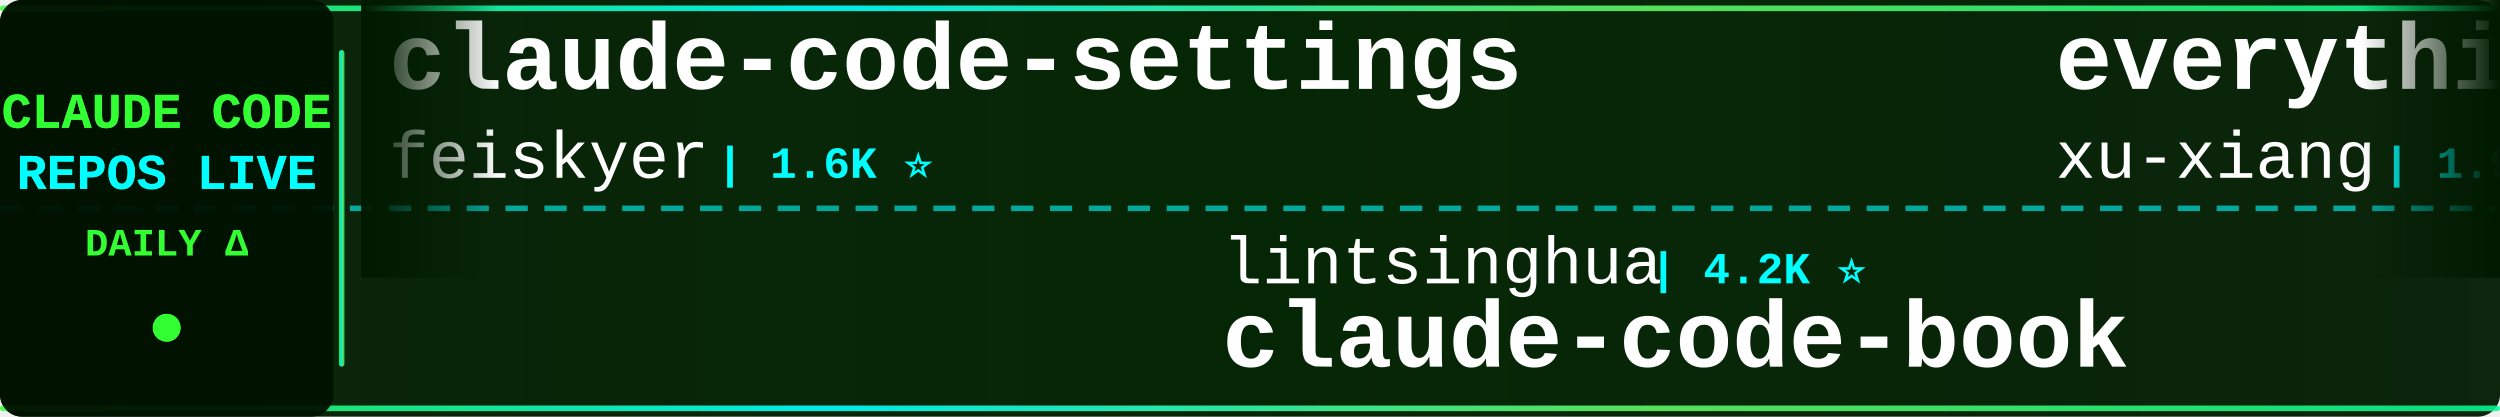
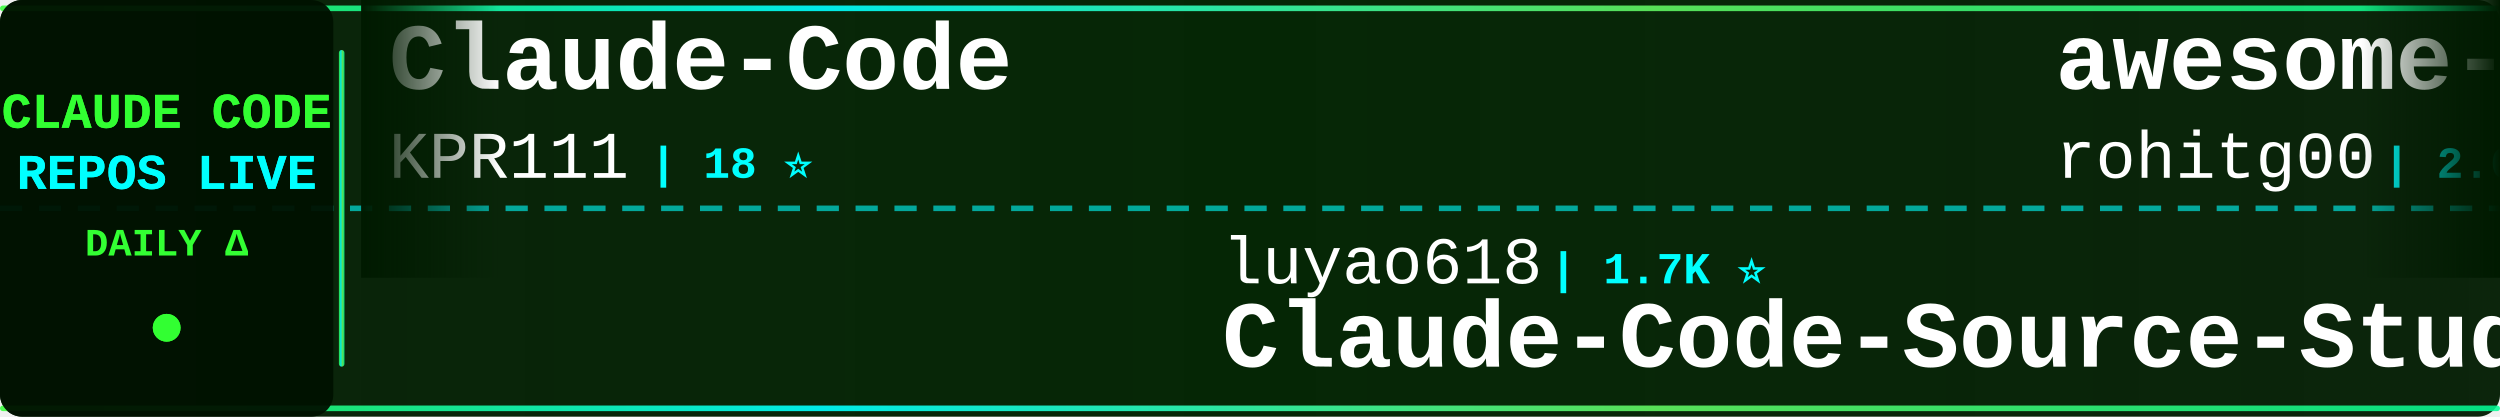
<svg xmlns="http://www.w3.org/2000/svg" width="900" height="150">
  <defs>
    <linearGradient id="tickerBg" x1="0%" y1="0%" x2="100%" y2="0%">
      <stop offset="0%" style="stop-color:#001a00;stop-opacity:0.95" />
      <stop offset="50%" style="stop-color:#002200;stop-opacity:0.98" />
      <stop offset="100%" style="stop-color:#001a00;stop-opacity:0.95" />
    </linearGradient>
    <linearGradient id="borderGrad" x1="0%" y1="0%" x2="100%" y2="0%">
      <stop offset="0%" style="stop-color:#33ff33;stop-opacity:0.85">
        <animate attributeName="stop-opacity" values="0.85;1;0.85" dur="2s" repeatCount="indefinite" />
      </stop>
      <stop offset="33%" style="stop-color:#00ffff;stop-opacity:0.9">
        <animate attributeName="stop-opacity" values="0.9;1;0.9" dur="2.2s" repeatCount="indefinite" />
      </stop>
      <stop offset="66%" style="stop-color:#66ff66;stop-opacity:0.85">
        <animate attributeName="stop-opacity" values="0.85;1;0.85" dur="1.8s" repeatCount="indefinite" />
      </stop>
      <stop offset="100%" style="stop-color:#00ff99;stop-opacity:0.85">
        <animate attributeName="stop-opacity" values="0.85;1;0.85" dur="2s" repeatCount="indefinite" />
      </stop>
    </linearGradient>
    <filter id="textGlow">
      <feGaussianBlur stdDeviation="0.1" result="coloredBlur" />
      <feMerge>
        <feMergeNode in="coloredBlur" />
        <feMergeNode in="SourceGraphic" />
      </feMerge>
    </filter>
    <filter id="metricGlow">
      <feGaussianBlur stdDeviation="0.2" result="coloredBlur" />
      <feMerge>
        <feMergeNode in="coloredBlur" />
        <feMergeNode in="SourceGraphic" />
      </feMerge>
    </filter>
    <linearGradient id="leftFade" x1="0%" y1="0%" x2="100%" y2="0%">
      <stop offset="0%" style="stop-color:#001a00;stop-opacity:1" />
      <stop offset="100%" style="stop-color:#001a00;stop-opacity:0" />
    </linearGradient>
    <linearGradient id="rightFade" x1="0%" y1="0%" x2="100%" y2="0%">
      <stop offset="0%" style="stop-color:#001a00;stop-opacity:0" />
      <stop offset="100%" style="stop-color:#001a00;stop-opacity:1" />
    </linearGradient>
  </defs>
  <rect width="900" height="150" fill="url(#tickerBg)" rx="8" />
  <rect x="0" y="2" width="900" height="2" fill="url(#borderGrad)" rx="1" />
  <rect x="0" y="146" width="900" height="2" fill="url(#borderGrad)" rx="1" />
  <line x1="0" y1="75" x2="900" y2="75" stroke="#00ffff" stroke-width="2" stroke-dasharray="8 6" opacity="0.6" />
  <rect x="0" y="0" width="120" height="150" fill="#001100" opacity="0.95" rx="8" />
  <text x="60" y="46" font-family="'Courier New', monospace" font-size="18" font-weight="bold" fill="#33ff33" text-anchor="middle" filter="url(#textGlow)">
    CLAUDE CODE
  </text>
  <text x="60" y="68" font-family="'Courier New', monospace" font-size="18" font-weight="bold" fill="#00ffff" text-anchor="middle" filter="url(#textGlow)">
    REPOS LIVE
  </text>
  <text x="60" y="92" font-family="'Courier New', monospace" font-size="14" font-weight="bold" fill="#33ff33" text-anchor="middle">
    DAILY Δ
  </text>
  <circle cx="60" cy="118" r="5" fill="#33ff33" filter="url(#metricGlow)">
    <animate attributeName="r" values="4;6;4" dur="1.5s" repeatCount="indefinite" />
    <animate attributeName="opacity" values="0.6;1;0.6" dur="1.5s" repeatCount="indefinite" />
  </circle>
  <rect x="122" y="18" width="2" height="114" fill="url(#borderGrad)" rx="1" />
  <clipPath id="tickerClip">
    <rect x="130" y="0" width="770" height="150" />
  </clipPath>
  <g clip-path="url(#tickerClip)">
    <g id="tickerItems">
      <animateTransform attributeName="transform" attributeType="XML" type="translate" from="0 0" to="-3000 0" dur="54s" repeatCount="indefinite" />
      <g transform="translate(0, 0)">
-         <text x="140" y="32" font-family="'Courier New', monospace" font-size="34" font-weight="bold" fill="#ffffff">claude-code-settings</text>
-         <text x="140" y="64" font-family="'Courier New', monospace" font-size="24" font-weight="normal" fill="#ffffff" opacity="1.0">feiskyer</text>
-         <text x="258" y="64" font-family="'Courier New', monospace" font-size="16" font-weight="bold" fill="#00ffff"> | 1.6K ⭐</text>
+         <text x="140" y="32" font-family="'Courier New', monospace" font-size="34" font-weight="bold" fill="#ffffff">Claude-Code</text>
+         <text x="140" y="64" font-family="'Courier New', monospace" font-size="24" font-weight="normal" fill="#ffffff" opacity="1.0">KPR111</text>
+         <text x="234" y="64" font-family="'Courier New', monospace" font-size="16" font-weight="bold" fill="#00ffff"> | 18 ⭐</text>
      </g>
      <g transform="translate(300, 0)">
-         <text x="140" y="102" font-family="'Courier New', monospace" font-size="24" font-weight="normal" fill="#ffffff" opacity="1.0">lintsinghua</text>
-         <text x="294" y="102" font-family="'Courier New', monospace" font-size="16" font-weight="bold" fill="#00ffff"> | 4.2K ⭐</text>
-         <text x="140" y="132" font-family="'Courier New', monospace" font-size="34" font-weight="bold" fill="#ffffff">claude-code-book</text>
+         <text x="140" y="102" font-family="'Courier New', monospace" font-size="24" font-weight="normal" fill="#ffffff" opacity="1.0">luyao618</text>
+         <text x="258" y="102" font-family="'Courier New', monospace" font-size="16" font-weight="bold" fill="#00ffff"> | 1.7K ⭐</text>
+         <text x="140" y="132" font-family="'Courier New', monospace" font-size="34" font-weight="bold" fill="#ffffff">Claude-Code-Source-Study</text>
      </g>
      <g transform="translate(600, 0)">
-         <text x="140" y="32" font-family="'Courier New', monospace" font-size="34" font-weight="bold" fill="#ffffff">everything-claude-code-z...</text>
-         <text x="140" y="64" font-family="'Courier New', monospace" font-size="24" font-weight="normal" fill="#ffffff" opacity="1.0">xu-xiang</text>
-         <text x="258" y="64" font-family="'Courier New', monospace" font-size="16" font-weight="bold" fill="#00ffff"> | 1.9K ⭐</text>
+         <text x="140" y="32" font-family="'Courier New', monospace" font-size="34" font-weight="bold" fill="#ffffff">awesome-claude-code-tool...</text>
+         <text x="140" y="64" font-family="'Courier New', monospace" font-size="24" font-weight="normal" fill="#ffffff" opacity="1.0">rohitg00</text>
+         <text x="258" y="64" font-family="'Courier New', monospace" font-size="16" font-weight="bold" fill="#00ffff"> | 2.6K ⭐ +1</text>
      </g>
      <g transform="translate(900, 0)">
-         <text x="140" y="102" font-family="'Courier New', monospace" font-size="24" font-weight="normal" fill="#ffffff" opacity="1.0">Cranot</text>
-         <text x="234" y="102" font-family="'Courier New', monospace" font-size="16" font-weight="bold" fill="#00ffff"> | 2.9K ⭐</text>
-         <text x="140" y="132" font-family="'Courier New', monospace" font-size="34" font-weight="bold" fill="#ffffff">claude-code-guide</text>
+         <text x="140" y="102" font-family="'Courier New', monospace" font-size="24" font-weight="normal" fill="#ffffff" opacity="1.0">Njengah</text>
+         <text x="246" y="102" font-family="'Courier New', monospace" font-size="16" font-weight="bold" fill="#00ffff"> | 1.9K ⭐</text>
+         <text x="140" y="132" font-family="'Courier New', monospace" font-size="34" font-weight="bold" fill="#ffffff">claude-code-cheat-sheet</text>
      </g>
      <g transform="translate(1200, 0)">
-         <text x="140" y="32" font-family="'Courier New', monospace" font-size="34" font-weight="bold" fill="#ffffff">claude-code-spec-workflo...</text>
-         <text x="140" y="64" font-family="'Courier New', monospace" font-size="24" font-weight="normal" fill="#ffffff" opacity="1.0">Pimzino</text>
-         <text x="246" y="64" font-family="'Courier New', monospace" font-size="16" font-weight="bold" fill="#00ffff"> | 3.9K ⭐</text>
+         <text x="140" y="32" font-family="'Courier New', monospace" font-size="34" font-weight="bold" fill="#ffffff">claude-code-base-action</text>
+         <text x="140" y="64" font-family="'Courier New', monospace" font-size="24" font-weight="normal" fill="#ffffff" opacity="1.0">anthropics</text>
+         <text x="282" y="64" font-family="'Courier New', monospace" font-size="16" font-weight="bold" fill="#00ffff"> | 963 ⭐</text>
      </g>
      <g transform="translate(1500, 0)">
-         <text x="140" y="102" font-family="'Courier New', monospace" font-size="24" font-weight="normal" fill="#ffffff" opacity="1.0">pedrohcgs</text>
-         <text x="270" y="102" font-family="'Courier New', monospace" font-size="16" font-weight="bold" fill="#00ffff"> | 1.5K ⭐</text>
-         <text x="140" y="132" font-family="'Courier New', monospace" font-size="34" font-weight="bold" fill="#ffffff">claude-code-my-workflow</text>
+         <text x="140" y="102" font-family="'Courier New', monospace" font-size="24" font-weight="normal" fill="#ffffff" opacity="1.0">Yeachan-Heo</text>
+         <text x="294" y="102" font-family="'Courier New', monospace" font-size="16" font-weight="bold" fill="#00ffff"> | 38.9K ⭐ +2</text>
+         <text x="140" y="132" font-family="'Courier New', monospace" font-size="34" font-weight="bold" fill="#ffffff">oh-my-claudecode</text>
      </g>
      <g transform="translate(1800, 0)">
-         <text x="140" y="32" font-family="'Courier New', monospace" font-size="34" font-weight="bold" fill="#ffffff">Claude-Code-Game-Studios</text>
-         <text x="140" y="64" font-family="'Courier New', monospace" font-size="24" font-weight="normal" fill="#ffffff" opacity="1.0">Donchitos</text>
-         <text x="270" y="64" font-family="'Courier New', monospace" font-size="16" font-weight="bold" fill="#00ffff"> | 24.7K ⭐ +3</text>
+         <text x="140" y="32" font-family="'Courier New', monospace" font-size="34" font-weight="bold" fill="#ffffff">claude-code-source-code</text>
+         <text x="140" y="64" font-family="'Courier New', monospace" font-size="24" font-weight="normal" fill="#ffffff" opacity="1.0">777genius</text>
+         <text x="270" y="64" font-family="'Courier New', monospace" font-size="16" font-weight="bold" fill="#00ffff"> | 930 ⭐</text>
      </g>
      <g transform="translate(2100, 0)">
-         <text x="140" y="102" font-family="'Courier New', monospace" font-size="24" font-weight="normal" fill="#ffffff" opacity="1.0">guanshan</text>
-         <text x="258" y="102" font-family="'Courier New', monospace" font-size="16" font-weight="bold" fill="#00ffff"> | 61 ⭐</text>
-         <text x="140" y="132" font-family="'Courier New', monospace" font-size="34" font-weight="bold" fill="#ffffff">ClaudeCode</text>
+         <text x="140" y="102" font-family="'Courier New', monospace" font-size="24" font-weight="normal" fill="#ffffff" opacity="1.0">centminmod</text>
+         <text x="282" y="102" font-family="'Courier New', monospace" font-size="16" font-weight="bold" fill="#00ffff"> | 2.6K ⭐</text>
+         <text x="140" y="132" font-family="'Courier New', monospace" font-size="34" font-weight="bold" fill="#ffffff">my-claude-code-setup</text>
      </g>
      <g transform="translate(2400, 0)">
-         <text x="140" y="32" font-family="'Courier New', monospace" font-size="34" font-weight="bold" fill="#ffffff">claude-code-rev</text>
-         <text x="140" y="64" font-family="'Courier New', monospace" font-size="24" font-weight="normal" fill="#ffffff" opacity="1.0">oboard</text>
-         <text x="234" y="64" font-family="'Courier New', monospace" font-size="16" font-weight="bold" fill="#00ffff"> | 3.3K ⭐ +1</text>
+         <text x="140" y="32" font-family="'Courier New', monospace" font-size="34" font-weight="bold" fill="#ffffff">claude-coder</text>
+         <text x="140" y="64" font-family="'Courier New', monospace" font-size="24" font-weight="normal" fill="#ffffff" opacity="1.0">kodu-ai</text>
+         <text x="246" y="64" font-family="'Courier New', monospace" font-size="16" font-weight="bold" fill="#00ffff"> | 5.2K ⭐</text>
      </g>
      <g transform="translate(2700, 0)">
-         <text x="140" y="102" font-family="'Courier New', monospace" font-size="24" font-weight="normal" fill="#ffffff" opacity="1.0">davila7</text>
-         <text x="246" y="102" font-family="'Courier New', monospace" font-size="16" font-weight="bold" fill="#00ffff"> | 30.5K ⭐ +1</text>
-         <text x="140" y="132" font-family="'Courier New', monospace" font-size="34" font-weight="bold" fill="#ffffff">claude-code-templates</text>
+         <text x="140" y="102" font-family="'Courier New', monospace" font-size="24" font-weight="normal" fill="#ffffff" opacity="1.0">ykdojo</text>
+         <text x="234" y="102" font-family="'Courier New', monospace" font-size="16" font-weight="bold" fill="#00ffff"> | 10.0K ⭐ +3</text>
+         <text x="140" y="132" font-family="'Courier New', monospace" font-size="34" font-weight="bold" fill="#ffffff">claude-code-tips</text>
      </g>
      <g transform="translate(3000, 0)">
-         <text x="140" y="32" font-family="'Courier New', monospace" font-size="34" font-weight="bold" fill="#ffffff">claude-code-settings</text>
-         <text x="140" y="64" font-family="'Courier New', monospace" font-size="24" font-weight="normal" fill="#ffffff" opacity="1.0">feiskyer</text>
-         <text x="258" y="64" font-family="'Courier New', monospace" font-size="16" font-weight="bold" fill="#00ffff"> | 1.6K ⭐</text>
+         <text x="140" y="32" font-family="'Courier New', monospace" font-size="34" font-weight="bold" fill="#ffffff">Claude-Code</text>
+         <text x="140" y="64" font-family="'Courier New', monospace" font-size="24" font-weight="normal" fill="#ffffff" opacity="1.0">KPR111</text>
+         <text x="234" y="64" font-family="'Courier New', monospace" font-size="16" font-weight="bold" fill="#00ffff"> | 18 ⭐</text>
      </g>
      <g transform="translate(3300, 0)">
-         <text x="140" y="102" font-family="'Courier New', monospace" font-size="24" font-weight="normal" fill="#ffffff" opacity="1.0">lintsinghua</text>
-         <text x="294" y="102" font-family="'Courier New', monospace" font-size="16" font-weight="bold" fill="#00ffff"> | 4.2K ⭐</text>
-         <text x="140" y="132" font-family="'Courier New', monospace" font-size="34" font-weight="bold" fill="#ffffff">claude-code-book</text>
+         <text x="140" y="102" font-family="'Courier New', monospace" font-size="24" font-weight="normal" fill="#ffffff" opacity="1.0">luyao618</text>
+         <text x="258" y="102" font-family="'Courier New', monospace" font-size="16" font-weight="bold" fill="#00ffff"> | 1.7K ⭐</text>
+         <text x="140" y="132" font-family="'Courier New', monospace" font-size="34" font-weight="bold" fill="#ffffff">Claude-Code-Source-Study</text>
      </g>
      <g transform="translate(3600, 0)">
-         <text x="140" y="32" font-family="'Courier New', monospace" font-size="34" font-weight="bold" fill="#ffffff">everything-claude-code-z...</text>
-         <text x="140" y="64" font-family="'Courier New', monospace" font-size="24" font-weight="normal" fill="#ffffff" opacity="1.0">xu-xiang</text>
-         <text x="258" y="64" font-family="'Courier New', monospace" font-size="16" font-weight="bold" fill="#00ffff"> | 1.9K ⭐</text>
+         <text x="140" y="32" font-family="'Courier New', monospace" font-size="34" font-weight="bold" fill="#ffffff">awesome-claude-code-tool...</text>
+         <text x="140" y="64" font-family="'Courier New', monospace" font-size="24" font-weight="normal" fill="#ffffff" opacity="1.0">rohitg00</text>
+         <text x="258" y="64" font-family="'Courier New', monospace" font-size="16" font-weight="bold" fill="#00ffff"> | 2.6K ⭐ +1</text>
      </g>
      <g transform="translate(3900, 0)">
-         <text x="140" y="102" font-family="'Courier New', monospace" font-size="24" font-weight="normal" fill="#ffffff" opacity="1.0">Cranot</text>
-         <text x="234" y="102" font-family="'Courier New', monospace" font-size="16" font-weight="bold" fill="#00ffff"> | 2.9K ⭐</text>
-         <text x="140" y="132" font-family="'Courier New', monospace" font-size="34" font-weight="bold" fill="#ffffff">claude-code-guide</text>
+         <text x="140" y="102" font-family="'Courier New', monospace" font-size="24" font-weight="normal" fill="#ffffff" opacity="1.0">Njengah</text>
+         <text x="246" y="102" font-family="'Courier New', monospace" font-size="16" font-weight="bold" fill="#00ffff"> | 1.9K ⭐</text>
+         <text x="140" y="132" font-family="'Courier New', monospace" font-size="34" font-weight="bold" fill="#ffffff">claude-code-cheat-sheet</text>
      </g>
    </g>
  </g>
  <rect x="130" y="0" width="50" height="100" fill="url(#leftFade)" />
  <rect x="850" y="0" width="50" height="100" fill="url(#rightFade)" />
</svg>
